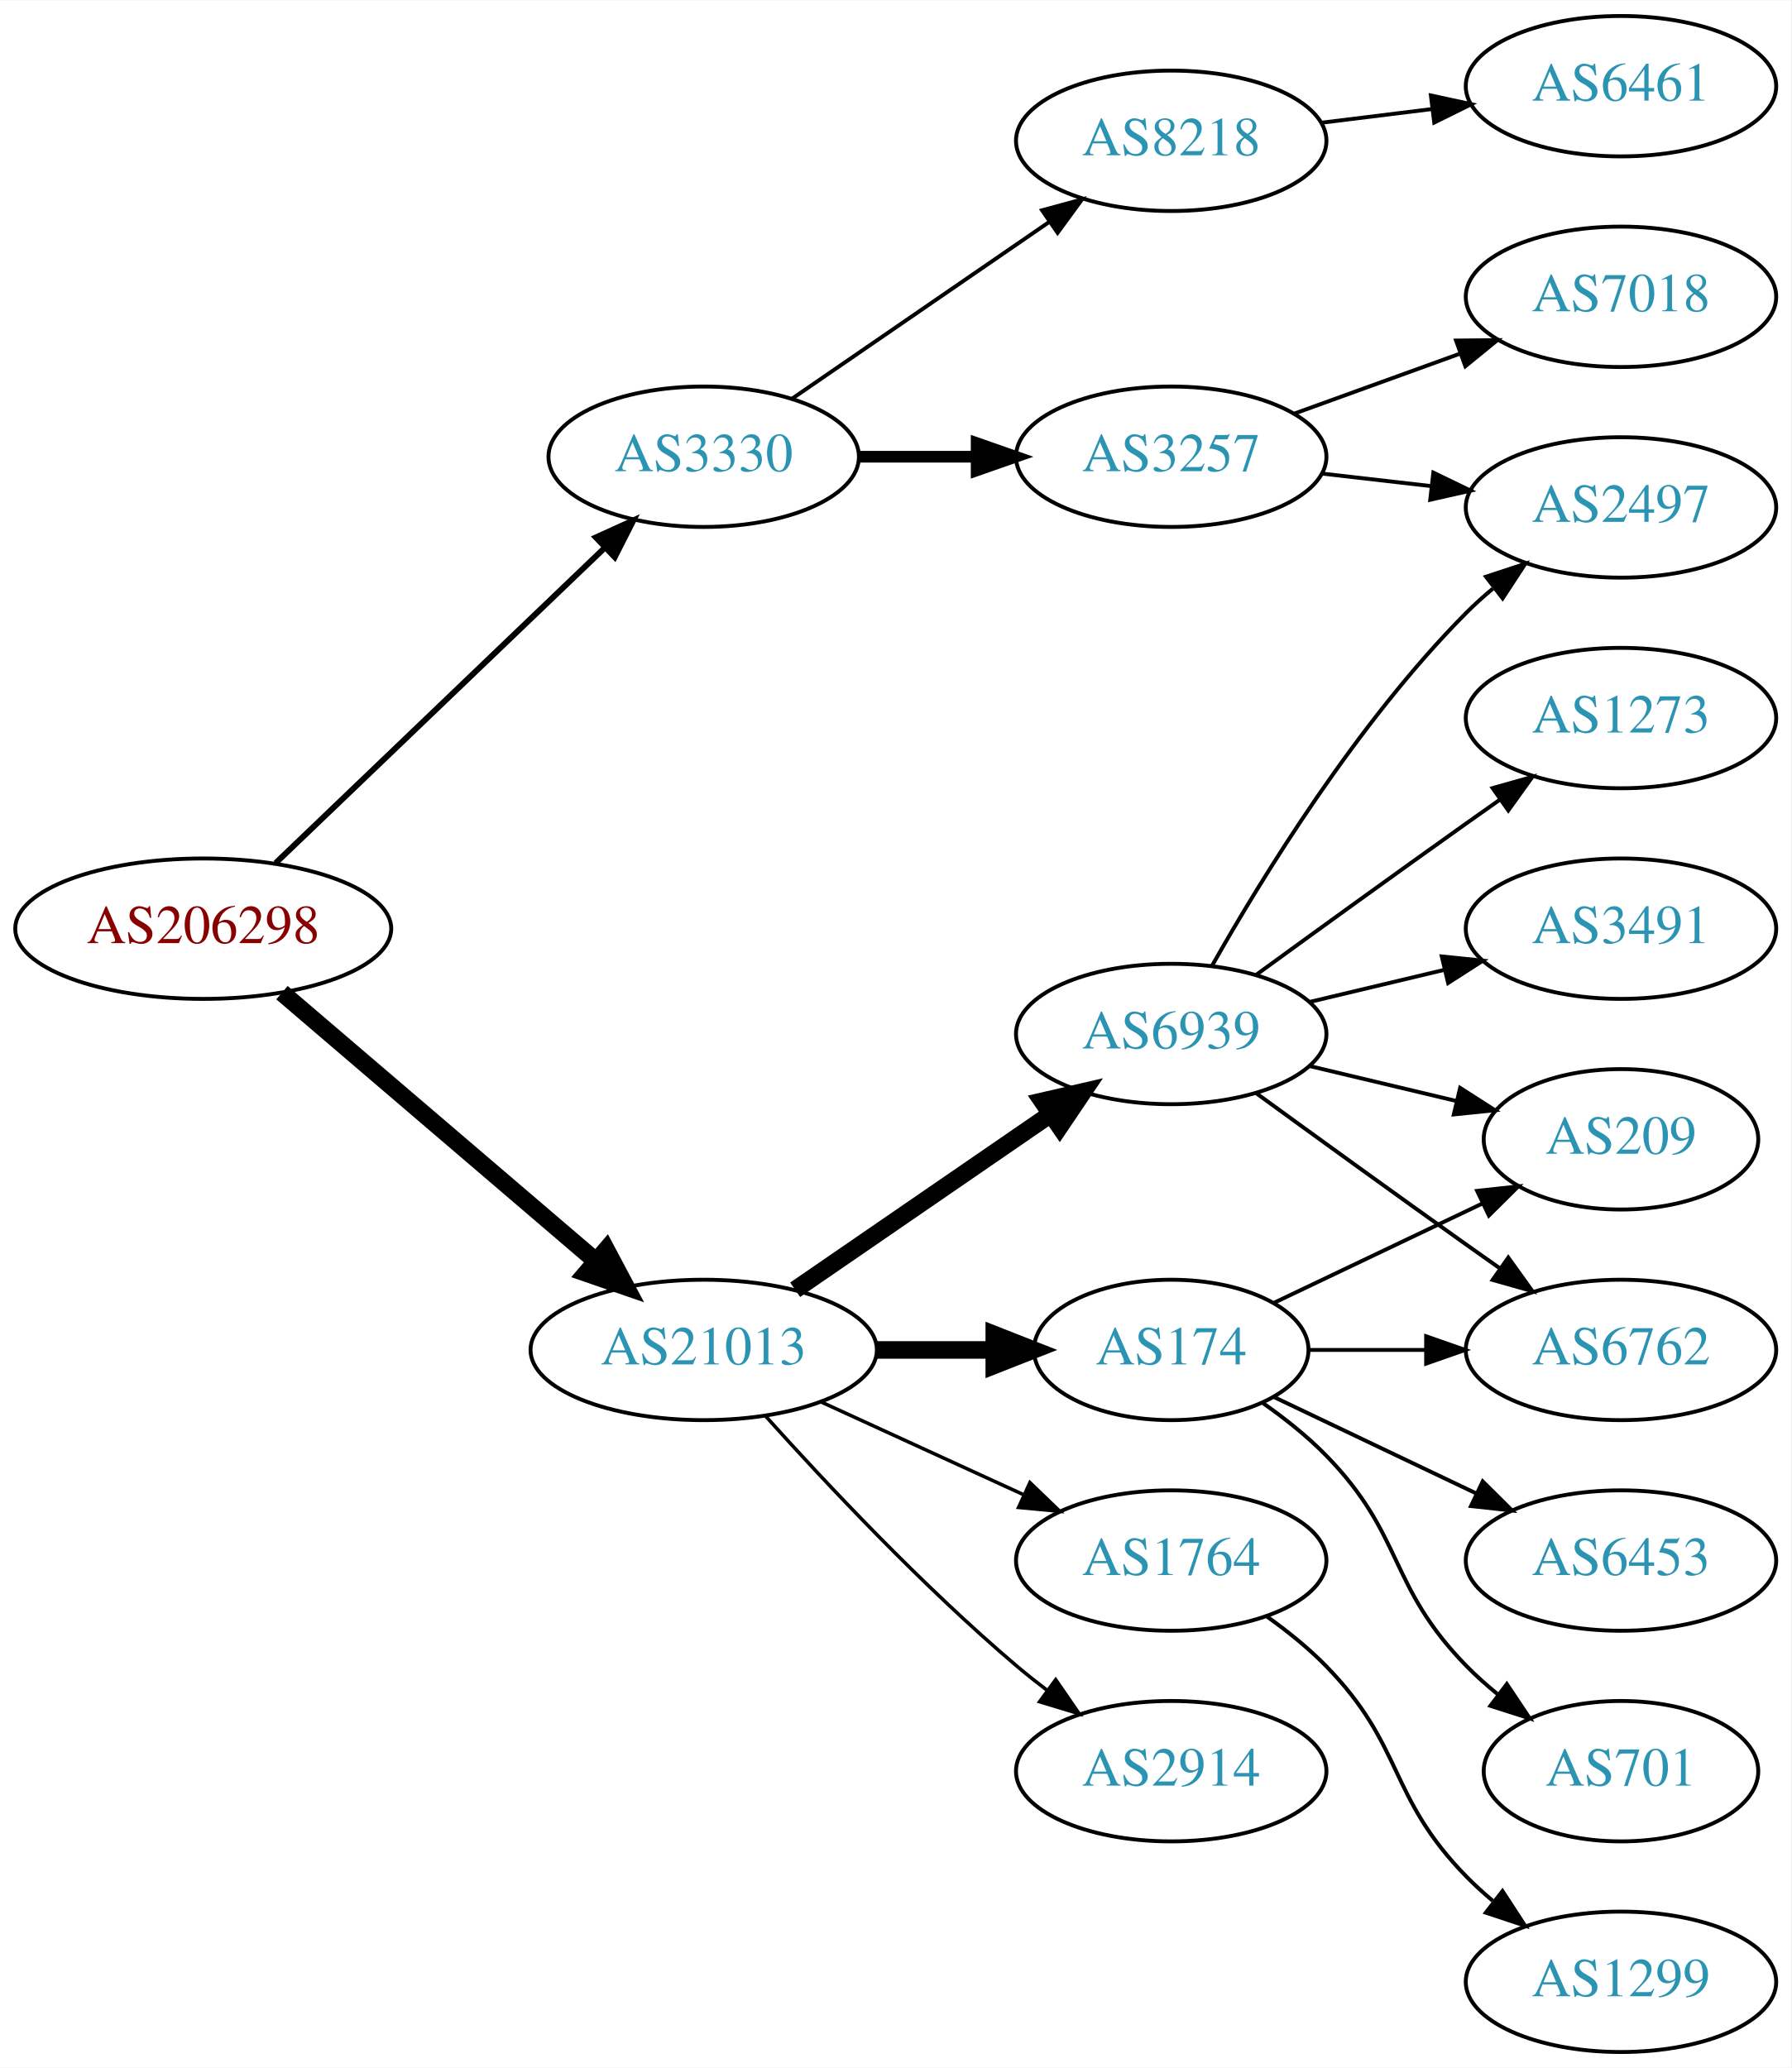
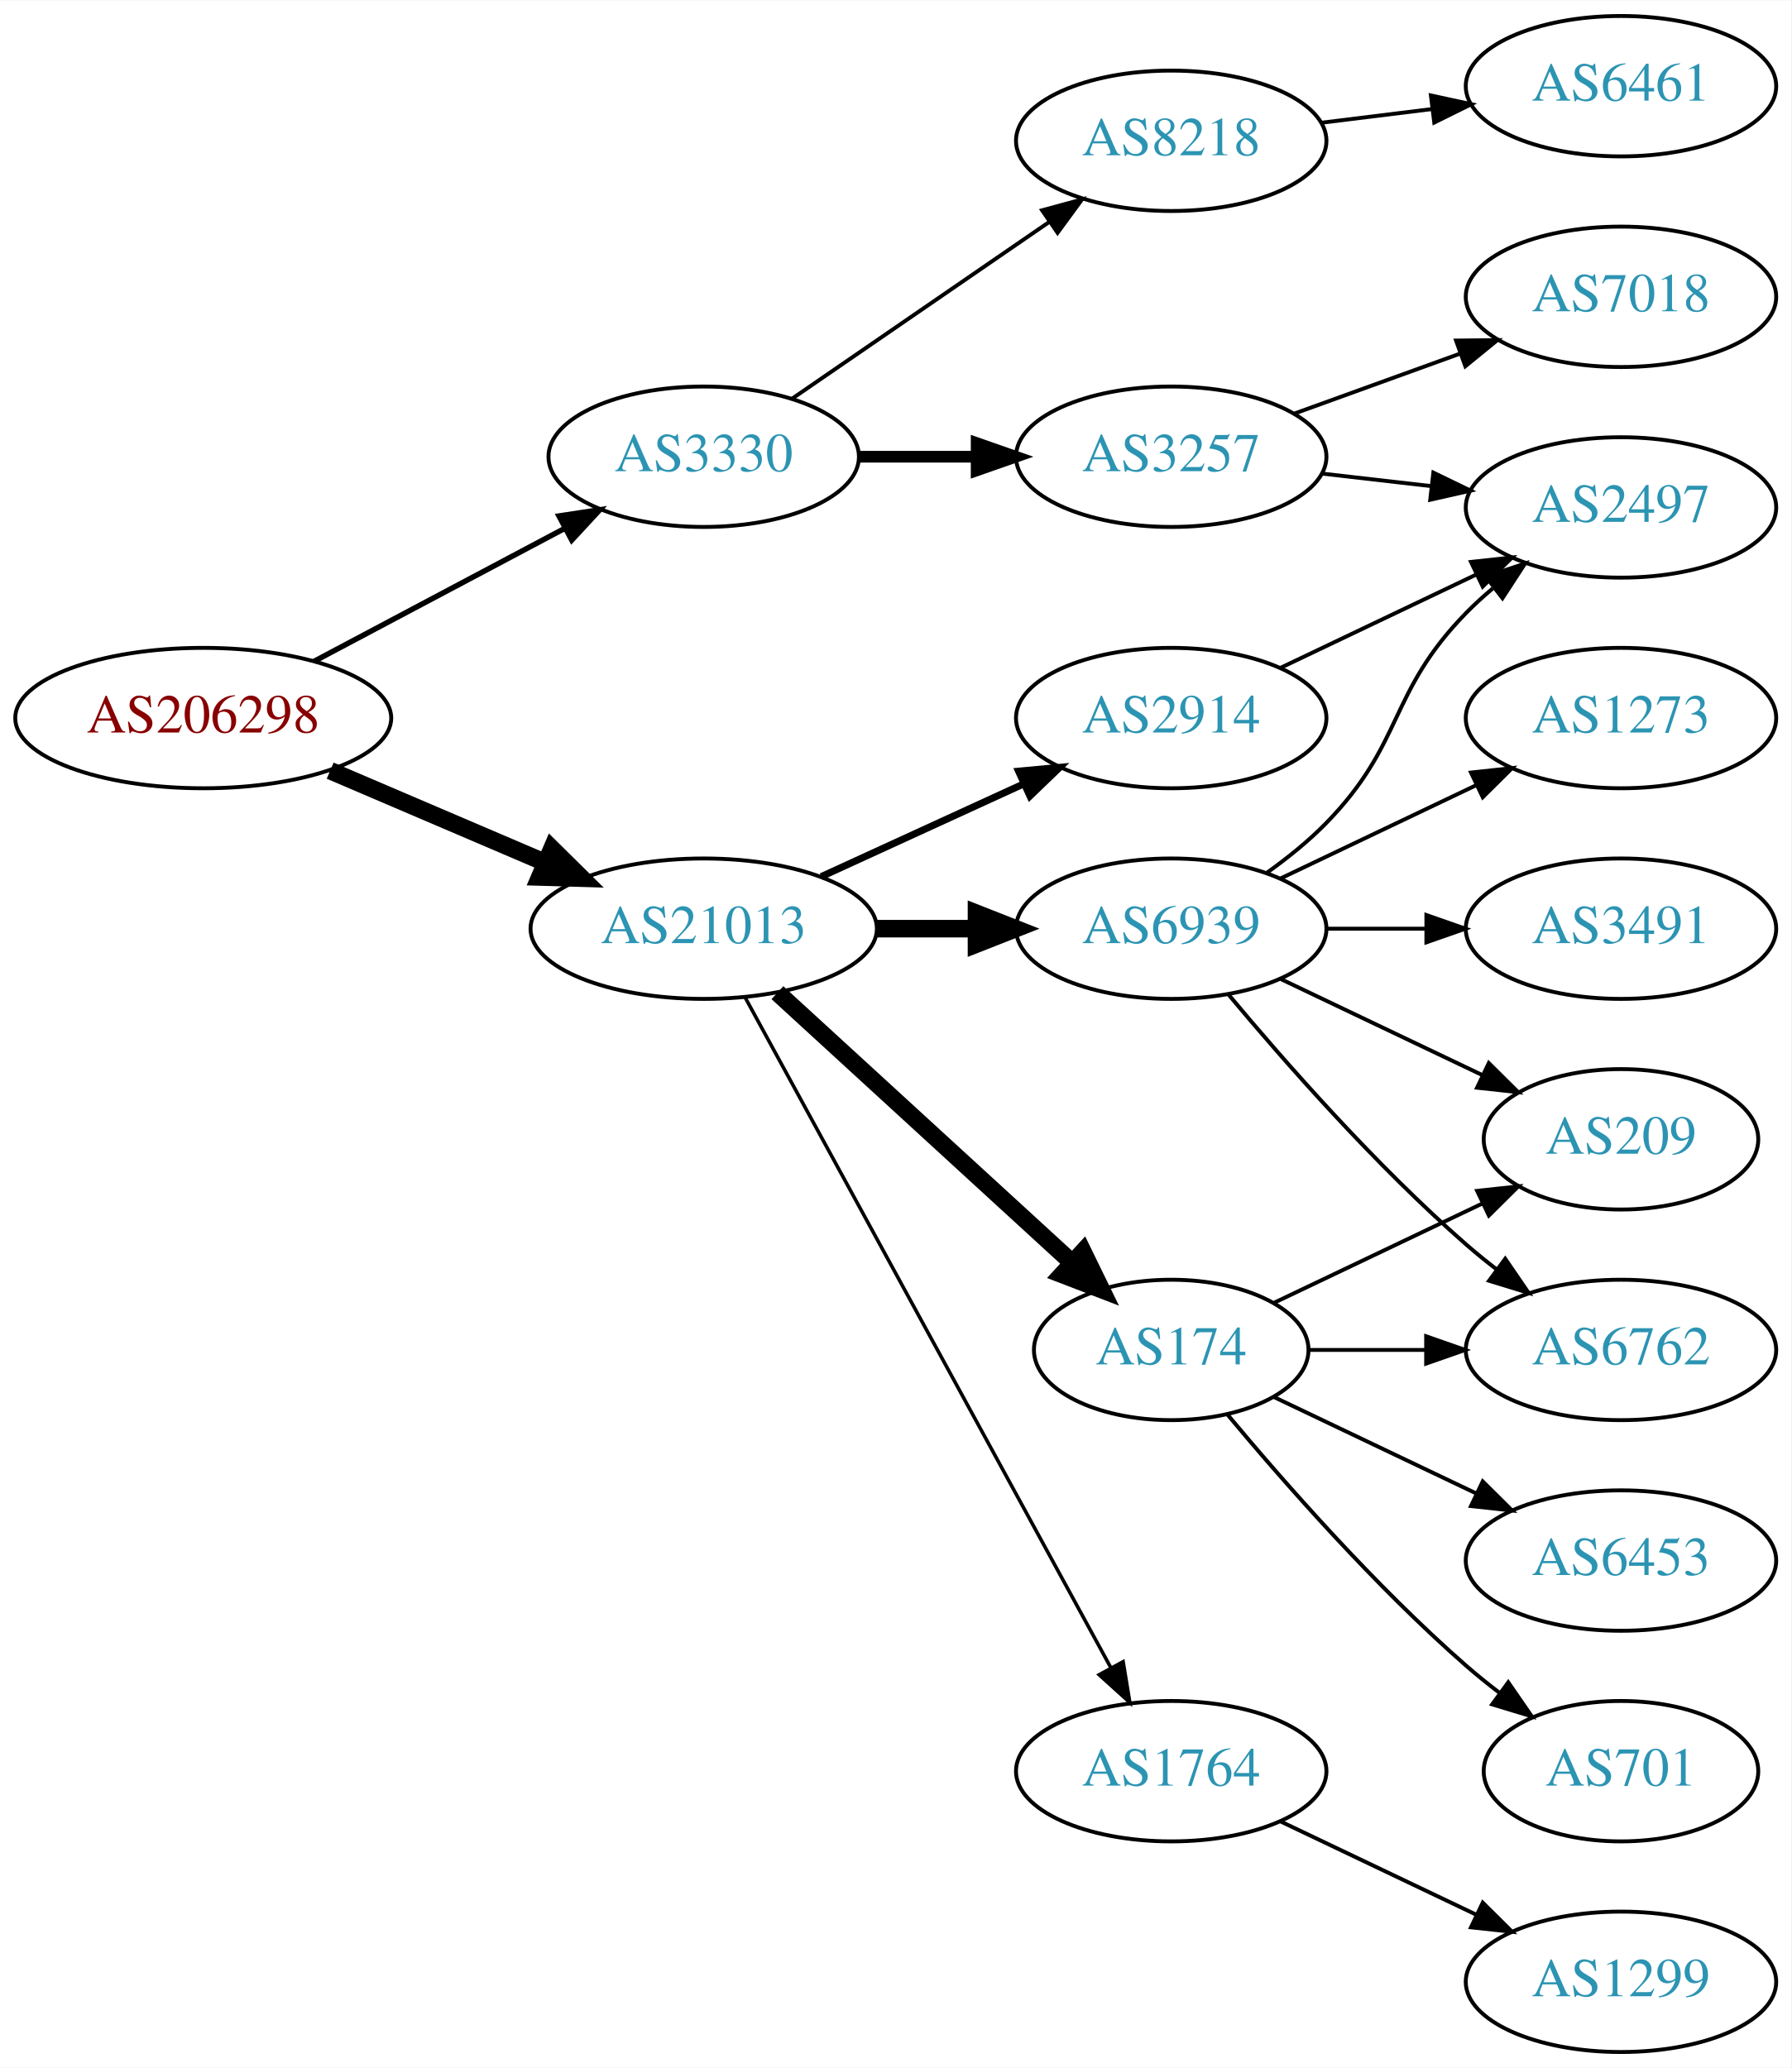
<svg xmlns="http://www.w3.org/2000/svg" xmlns:xlink="http://www.w3.org/1999/xlink" width="459pt" height="530pt" viewBox="0.00 0.00 459.17 530.00">
  <g id="graph0" class="graph" transform="scale(1 1) rotate(0) translate(4 526)">
    <polygon fill="white" stroke="none" points="-4,4 -4,-526 455.17,-526 455.17,4 -4,4" />
    <g id="node1" class="node">
      <g id="a_node1">
        <a xlink:href="/asn/206298" xlink:title="AS206298 ~ RKM-AS [AT]">
-           <ellipse fill="#ffffff" stroke="black" cx="48.096" cy="-288" rx="48.192" ry="18" />
-           <text text-anchor="middle" x="48.096" y="-284.3" font-family="Times,serif" font-size="14.00" fill="#880000">AS206298</text>
+           <ellipse fill="#ffffff" stroke="black" cx="48.096" cy="-342" rx="48.192" ry="18" />
+           <text text-anchor="middle" x="48.096" y="-338.3" font-family="Times,serif" font-size="14.00" fill="#880000">AS206298</text>
        </a>
      </g>
    </g>
    <g id="node2" class="node">
      <g id="a_node2">
        <a xlink:href="/asn/3330" xlink:title="AS3330 ~ Vienna, Austria [AT]">
          <ellipse fill="#ffffff" stroke="black" cx="176.388" cy="-409" rx="39.794" ry="18" />
          <text text-anchor="middle" x="176.388" y="-405.3" font-family="Times,serif" font-size="14.00" fill="#2c94b3">AS3330</text>
        </a>
      </g>
    </g>
    <g id="edge1" class="edge">
-       <path fill="none" stroke="black" stroke-width="1.5" d="M66.656,-304.825C88.645,-325.892 126.426,-362.09 151.156,-385.784" />
-       <polygon fill="black" stroke="black" stroke-width="1.5" points="148.738,-388.314 158.38,-392.705 153.58,-383.26 148.738,-388.314" />
+       <path fill="none" stroke="black" stroke-width="1.385" d="M76.499,-356.538C95.372,-366.551 120.597,-379.933 140.846,-390.675" />
+       <polygon fill="black" stroke="black" stroke-width="1.385" points="139.285,-393.809 149.759,-395.404 142.566,-387.625 139.285,-393.809" />
    </g>
    <g id="node3" class="node">
      <g id="a_node3">
        <a xlink:href="/asn/21013" xlink:title="AS21013 ~ Wels, AT [AT]">
-           <ellipse fill="#ffffff" stroke="black" cx="176.388" cy="-180" rx="44.393" ry="18" />
-           <text text-anchor="middle" x="176.388" y="-176.3" font-family="Times,serif" font-size="14.00" fill="#2c94b3">AS21013</text>
+           <ellipse fill="#ffffff" stroke="black" cx="176.388" cy="-288" rx="44.393" ry="18" />
+           <text text-anchor="middle" x="176.388" y="-284.3" font-family="Times,serif" font-size="14.00" fill="#2c94b3">AS21013</text>
        </a>
      </g>
    </g>
    <g id="edge2" class="edge">
-       <path fill="none" stroke="black" stroke-width="4.5" d="M68.277,-271.597C89.727,-253.254 124.614,-223.419 148.715,-202.809" />
-       <polygon fill="black" stroke="black" stroke-width="4.5" points="151.399,-205.695 156.44,-196.203 146.281,-199.71 151.399,-205.695" />
+       <path fill="none" stroke="black" stroke-width="4.5" d="M80.639,-328.513C97.283,-321.396 117.873,-312.592 135.604,-305.011" />
+       <polygon fill="black" stroke="black" stroke-width="4.5" points="137.469,-308.495 145.116,-300.943 134.373,-301.255 137.469,-308.495" />
    </g>
    <g id="node4" class="node">
      <g id="a_node4">
        <a xlink:href="/asn/3257" xlink:title="AS3257 ~ GTT [DE]">
          <ellipse fill="#ffffff" stroke="black" cx="296.23" cy="-409" rx="39.794" ry="18" />
          <text text-anchor="middle" x="296.23" y="-405.3" font-family="Times,serif" font-size="14.00" fill="#2c94b3">AS3257</text>
        </a>
      </g>
    </g>
    <g id="edge3" class="edge">
      <path fill="none" stroke="black" stroke-width="3" d="M216.3,-409C225.854,-409 236.203,-409 246.166,-409" />
      <polygon fill="black" stroke="black" stroke-width="3" points="246.358,-412.5 256.358,-409 246.358,-405.5 246.358,-412.5" />
    </g>
    <g id="node5" class="node">
      <g id="a_node5">
        <a xlink:href="/asn/8218" xlink:title="AS8218 ~ legacy Neotelecoms [FR]">
          <ellipse fill="#ffffff" stroke="black" cx="296.23" cy="-490" rx="39.794" ry="18" />
          <text text-anchor="middle" x="296.23" y="-486.3" font-family="Times,serif" font-size="14.00" fill="#2c94b3">AS8218</text>
        </a>
      </g>
    </g>
    <g id="edge4" class="edge">
      <path fill="none" stroke="black" d="M199.002,-423.857C217.49,-436.565 244.304,-454.995 264.934,-469.175" />
      <polygon fill="black" stroke="black" points="263.13,-472.183 273.354,-474.963 267.096,-466.414 263.13,-472.183" />
    </g>
    <g id="node9" class="node">
      <g id="a_node9">
        <a xlink:href="/asn/6939" xlink:title="AS6939 ~ Hurricane Electric LLC [US]">
-           <ellipse fill="#ffffff" stroke="black" cx="296.23" cy="-261" rx="39.794" ry="18" />
-           <text text-anchor="middle" x="296.23" y="-257.3" font-family="Times,serif" font-size="14.00" fill="#2c94b3">AS6939</text>
+           <ellipse fill="#ffffff" stroke="black" cx="296.23" cy="-288" rx="39.794" ry="18" />
+           <text text-anchor="middle" x="296.23" y="-284.3" font-family="Times,serif" font-size="14.00" fill="#2c94b3">AS6939</text>
        </a>
      </g>
    </g>
    <g id="edge8" class="edge">
-       <path fill="none" stroke="black" stroke-width="4.5" d="M199.83,-195.426C218.412,-208.198 244.972,-226.455 265.352,-240.463" />
-       <polygon fill="black" stroke="black" stroke-width="4.5" points="263.195,-243.758 273.666,-246.178 267.656,-237.269 263.195,-243.758" />
+       <path fill="none" stroke="black" stroke-width="4.5" d="M220.599,-288C228.911,-288 237.674,-288 246.156,-288" />
+       <polygon fill="black" stroke="black" stroke-width="4.5" points="246.315,-291.938 256.315,-288 246.315,-284.063 246.315,-291.938" />
    </g>
    <g id="node10" class="node">
      <g id="a_node10">
-         <a xlink:href="/asn/2914" xlink:title="AS2914 ~ NTT America, Inc. [US]">
-           <ellipse fill="#ffffff" stroke="black" cx="296.23" cy="-72" rx="39.794" ry="18" />
-           <text text-anchor="middle" x="296.23" y="-68.3" font-family="Times,serif" font-size="14.00" fill="#2c94b3">AS2914</text>
+         <a xlink:href="/asn/174" xlink:title="AS174 ~ Cogent Communications [US]">
+           <ellipse fill="#ffffff" stroke="black" cx="296.23" cy="-180" rx="35.194" ry="18" />
+           <text text-anchor="middle" x="296.23" y="-176.3" font-family="Times,serif" font-size="14.00" fill="#2c94b3">AS174</text>
        </a>
      </g>
    </g>
    <g id="edge9" class="edge">
-       <path fill="none" stroke="black" stroke-width="0.9" d="M192.32,-162.956C207.646,-145.903 232.582,-119.35 256.584,-99 259.081,-96.883 261.741,-94.768 264.453,-92.707" />
-       <polygon fill="black" stroke="black" stroke-width="0.9" points="266.619,-95.459 272.629,-86.734 262.489,-89.806 266.619,-95.459" />
+       <path fill="none" stroke="black" stroke-width="4.5" d="M195.285,-271.597C215.444,-253.122 248.321,-222.991 270.824,-202.368" />
+       <polygon fill="black" stroke="black" stroke-width="4.5" points="273.601,-205.164 278.313,-195.504 268.28,-199.358 273.601,-205.164" />
    </g>
    <g id="node11" class="node">
      <g id="a_node11">
        <a xlink:href="/asn/1764" xlink:title="AS1764 ~ NEXTLAYER-AS [AT]">
-           <ellipse fill="#ffffff" stroke="black" cx="296.23" cy="-126" rx="39.794" ry="18" />
-           <text text-anchor="middle" x="296.23" y="-122.3" font-family="Times,serif" font-size="14.00" fill="#2c94b3">AS1764</text>
+           <ellipse fill="#ffffff" stroke="black" cx="296.23" cy="-72" rx="39.794" ry="18" />
+           <text text-anchor="middle" x="296.23" y="-68.3" font-family="Times,serif" font-size="14.00" fill="#2c94b3">AS1764</text>
        </a>
      </g>
    </g>
    <g id="edge10" class="edge">
-       <path fill="none" stroke="black" stroke-width="0.9" d="M206.517,-166.652C222.128,-159.498 241.526,-150.609 258.198,-142.97" />
-       <polygon fill="black" stroke="black" stroke-width="0.9" points="260.017,-145.986 267.65,-138.638 257.101,-139.622 260.017,-145.986" />
+       <path fill="none" stroke="black" stroke-width="0.9" d="M187.031,-270.324C207.713,-232.416 256.425,-143.127 280.805,-98.442" />
+       <polygon fill="black" stroke="black" stroke-width="0.9" points="283.902,-100.072 285.619,-89.618 277.757,-96.72 283.902,-100.072" />
    </g>
    <g id="node12" class="node">
      <g id="a_node12">
-         <a xlink:href="/asn/174" xlink:title="AS174 ~ Cogent Communications [US]">
-           <ellipse fill="#ffffff" stroke="black" cx="296.23" cy="-180" rx="35.194" ry="18" />
-           <text text-anchor="middle" x="296.23" y="-176.3" font-family="Times,serif" font-size="14.00" fill="#2c94b3">AS174</text>
+         <a xlink:href="/asn/2914" xlink:title="AS2914 ~ NTT America, Inc. [US]">
+           <ellipse fill="#ffffff" stroke="black" cx="296.23" cy="-342" rx="39.794" ry="18" />
+           <text text-anchor="middle" x="296.23" y="-338.3" font-family="Times,serif" font-size="14.00" fill="#2c94b3">AS2914</text>
        </a>
      </g>
    </g>
    <g id="edge11" class="edge">
-       <path fill="none" stroke="black" stroke-width="4.5" d="M220.599,-180C230.447,-180 240.926,-180 250.823,-180" />
-       <polygon fill="black" stroke="black" stroke-width="4.5" points="250.875,-183.938 260.875,-180 250.875,-176.063 250.875,-183.938" />
+       <path fill="none" stroke="black" stroke-width="1.8" d="M206.517,-301.348C222.128,-308.502 241.526,-317.391 258.198,-325.03" />
+       <polygon fill="black" stroke="black" stroke-width="1.8" points="257.101,-328.378 267.65,-329.362 260.017,-322.014 257.101,-328.378" />
    </g>
    <g id="node6" class="node">
      <g id="a_node6">
+         <a xlink:href="/asn/2497" xlink:title="AS2497 ~ Internet Initiative Japan Inc. [JP]">
+           <ellipse fill="#ffffff" stroke="black" cx="411.523" cy="-396" rx="39.794" ry="18" />
+           <text text-anchor="middle" x="411.523" y="-392.3" font-family="Times,serif" font-size="14.00" fill="#2c94b3">AS2497</text>
+         </a>
+       </g>
+     </g>
+     <g id="edge5" class="edge">
+       <path fill="none" stroke="black" d="M334.955,-404.671C343.937,-403.641 353.635,-402.528 362.993,-401.454" />
+       <polygon fill="black" stroke="black" points="363.427,-404.927 372.963,-400.31 362.629,-397.973 363.427,-404.927" />
+     </g>
+     <g id="node7" class="node">
+       <g id="a_node7">
        <a xlink:href="/asn/7018" xlink:title="AS7018 ~ AT&amp;T Services, Inc. [US]">
          <ellipse fill="#ffffff" stroke="black" cx="411.523" cy="-450" rx="39.794" ry="18" />
          <text text-anchor="middle" x="411.523" y="-446.3" font-family="Times,serif" font-size="14.00" fill="#2c94b3">AS7018</text>
        </a>
      </g>
    </g>
-     <g id="edge5" class="edge">
+     <g id="edge6" class="edge">
      <path fill="none" stroke="black" d="M327.889,-420.095C340.861,-424.79 356.155,-430.324 370.035,-435.348" />
      <polygon fill="black" stroke="black" points="369.246,-438.784 379.84,-438.896 371.628,-432.202 369.246,-438.784" />
-     </g>
-     <g id="node7" class="node">
-       <g id="a_node7">
-         <a xlink:href="/asn/2497" xlink:title="AS2497 ~ Internet Initiative Japan Inc. [JP]">
-           <ellipse fill="#ffffff" stroke="black" cx="411.523" cy="-396" rx="39.794" ry="18" />
-           <text text-anchor="middle" x="411.523" y="-392.3" font-family="Times,serif" font-size="14.00" fill="#2c94b3">AS2497</text>
-         </a>
-       </g>
-     </g>
-     <g id="edge6" class="edge">
-       <path fill="none" stroke="black" d="M334.955,-404.671C343.937,-403.641 353.635,-402.528 362.993,-401.454" />
-       <polygon fill="black" stroke="black" points="363.427,-404.927 372.963,-400.31 362.629,-397.973 363.427,-404.927" />
    </g>
    <g id="node8" class="node">
      <g id="a_node8">
        <a xlink:href="/asn/6461" xlink:title="AS6461 ~ Zayo Bandwidth [US]">
          <ellipse fill="#ffffff" stroke="black" cx="411.523" cy="-504" rx="39.794" ry="18" />
          <text text-anchor="middle" x="411.523" y="-500.3" font-family="Times,serif" font-size="14.00" fill="#2c94b3">AS6461</text>
        </a>
      </g>
    </g>
    <g id="edge7" class="edge">
      <path fill="none" stroke="black" d="M334.64,-494.623C343.728,-495.746 353.566,-496.962 363.05,-498.134" />
      <polygon fill="black" stroke="black" points="362.798,-501.629 373.152,-499.382 363.657,-494.682 362.798,-501.629" />
    </g>
-     <g id="edge14" class="edge">
-       <path fill="none" stroke="black" d="M306.69,-278.49C319.472,-301.096 343.904,-340.886 371.877,-369 373.987,-371.121 376.283,-373.188 378.669,-375.171" />
-       <polygon fill="black" stroke="black" points="376.921,-378.242 386.984,-381.556 381.184,-372.69 376.921,-378.242" />
+     <g id="edge13" class="edge">
+       <path fill="none" stroke="black" d="M320.824,-302.389C326.08,-306.148 331.412,-310.437 335.877,-315 356.049,-335.617 351.704,-348.383 371.877,-369 373.969,-371.139 376.253,-373.218 378.63,-375.21" />
+       <polygon fill="black" stroke="black" points="376.873,-378.275 386.929,-381.611 381.148,-372.732 376.873,-378.275" />
    </g>
    <g id="node13" class="node">
      <g id="a_node13">
+         <a xlink:href="/asn/209" xlink:title="AS209 ~ CenturyLink Communications, LLC [US]">
+           <ellipse fill="#ffffff" stroke="black" cx="411.523" cy="-234" rx="35.194" ry="18" />
+           <text text-anchor="middle" x="411.523" y="-230.3" font-family="Times,serif" font-size="14.00" fill="#2c94b3">AS209</text>
+         </a>
+       </g>
+     </g>
+     <g id="edge12" class="edge">
+       <path fill="none" stroke="black" d="M324.367,-275.066C339.798,-267.71 359.284,-258.423 375.819,-250.541" />
+       <polygon fill="black" stroke="black" points="377.64,-253.551 385.161,-246.089 374.628,-247.232 377.64,-253.551" />
+     </g>
+     <g id="node14" class="node">
+       <g id="a_node14">
+         <a xlink:href="/asn/3491" xlink:title="AS3491 ~ PCCW Global, Inc. [US]">
+           <ellipse fill="#ffffff" stroke="black" cx="411.523" cy="-288" rx="39.794" ry="18" />
+           <text text-anchor="middle" x="411.523" y="-284.3" font-family="Times,serif" font-size="14.00" fill="#2c94b3">AS3491</text>
+         </a>
+       </g>
+     </g>
+     <g id="edge14" class="edge">
+       <path fill="none" stroke="black" d="M335.902,-288C344.105,-288 352.869,-288 361.401,-288" />
+       <polygon fill="black" stroke="black" points="361.641,-291.5 371.641,-288 361.641,-284.5 361.641,-291.5" />
+     </g>
+     <g id="node15" class="node">
+       <g id="a_node15">
        <a xlink:href="/asn/6762" xlink:title="AS6762 ~ TELECOM ITALIA SPARKLE S.p.A. [IT]">
          <ellipse fill="#ffffff" stroke="black" cx="411.523" cy="-180" rx="39.794" ry="18" />
          <text text-anchor="middle" x="411.523" y="-176.3" font-family="Times,serif" font-size="14.00" fill="#2c94b3">AS6762</text>
        </a>
      </g>
    </g>
-     <g id="edge12" class="edge">
-       <path fill="none" stroke="black" d="M318.078,-245.778C333.012,-234.909 353.626,-219.975 371.877,-207 374.697,-204.995 377.64,-202.915 380.588,-200.841" />
-       <polygon fill="black" stroke="black" points="382.634,-203.681 388.813,-195.074 378.616,-197.95 382.634,-203.681" />
-     </g>
-     <g id="node14" class="node">
-       <g id="a_node14">
-         <a xlink:href="/asn/209" xlink:title="AS209 ~ CenturyLink Communications, LLC [US]">
-           <ellipse fill="#ffffff" stroke="black" cx="411.523" cy="-234" rx="35.194" ry="18" />
-           <text text-anchor="middle" x="411.523" y="-230.3" font-family="Times,serif" font-size="14.00" fill="#2c94b3">AS209</text>
-         </a>
-       </g>
-     </g>
-     <g id="edge13" class="edge">
-       <path fill="none" stroke="black" d="M331.837,-252.752C343.632,-249.942 356.937,-246.771 369.204,-243.847" />
-       <polygon fill="black" stroke="black" points="370.293,-247.186 379.209,-241.463 368.67,-240.376 370.293,-247.186" />
-     </g>
-     <g id="node15" class="node">
-       <g id="a_node15">
-         <a xlink:href="/asn/3491" xlink:title="AS3491 ~ PCCW Global, Inc. [US]">
-           <ellipse fill="#ffffff" stroke="black" cx="411.523" cy="-288" rx="39.794" ry="18" />
-           <text text-anchor="middle" x="411.523" y="-284.3" font-family="Times,serif" font-size="14.00" fill="#2c94b3">AS3491</text>
-         </a>
-       </g>
-     </g>
    <g id="edge15" class="edge">
-       <path fill="none" stroke="black" d="M331.837,-269.248C342.709,-271.838 354.863,-274.735 366.305,-277.462" />
-       <polygon fill="black" stroke="black" points="365.589,-280.889 376.128,-279.803 367.212,-274.08 365.589,-280.889" />
+       <path fill="none" stroke="black" d="M310.86,-271.183C325.143,-254.071 348.689,-227.255 371.877,-207 374.342,-204.846 376.981,-202.706 379.678,-200.628" />
+       <polygon fill="black" stroke="black" points="381.851,-203.375 387.832,-194.63 377.703,-197.736 381.851,-203.375" />
    </g>
    <g id="node16" class="node">
      <g id="a_node16">
        <a xlink:href="/asn/1273" xlink:title="AS1273 ~ Vodafone Group PLC [EU]">
          <ellipse fill="#ffffff" stroke="black" cx="411.523" cy="-342" rx="39.794" ry="18" />
          <text text-anchor="middle" x="411.523" y="-338.3" font-family="Times,serif" font-size="14.00" fill="#2c94b3">AS1273</text>
        </a>
      </g>
    </g>
    <g id="edge16" class="edge">
-       <path fill="none" stroke="black" d="M318.078,-276.222C333.012,-287.091 353.626,-302.025 371.877,-315 374.697,-317.005 377.64,-319.085 380.588,-321.159" />
-       <polygon fill="black" stroke="black" points="378.616,-324.05 388.813,-326.926 382.634,-318.319 378.616,-324.05" />
+       <path fill="none" stroke="black" d="M324.367,-300.934C339.361,-308.081 358.182,-317.052 374.405,-324.785" />
+       <polygon fill="black" stroke="black" points="373.075,-328.028 383.608,-329.171 376.087,-321.709 373.075,-328.028" />
+     </g>
+     <g id="edge19" class="edge">
+       <path fill="none" stroke="black" d="M322.655,-192.119C338.398,-199.622 358.82,-209.356 376.013,-217.551" />
+       <polygon fill="black" stroke="black" points="374.65,-220.779 385.183,-221.922 377.662,-214.46 374.65,-220.779" />
+     </g>
+     <g id="edge20" class="edge">
+       <path fill="none" stroke="black" d="M331.529,-180C340.906,-180 351.257,-180 361.291,-180" />
+       <polygon fill="black" stroke="black" points="361.58,-183.5 371.58,-180 361.58,-176.5 361.58,-183.5" />
    </g>
    <g id="node17" class="node">
      <g id="a_node17">
-         <a xlink:href="/asn/1299" xlink:title="AS1299 ~ Telia Carrier [EU]">
-           <ellipse fill="#ffffff" stroke="black" cx="411.523" cy="-18" rx="39.794" ry="18" />
-           <text text-anchor="middle" x="411.523" y="-14.3" font-family="Times,serif" font-size="14.00" fill="#2c94b3">AS1299</text>
+         <a xlink:href="/asn/6453" xlink:title="AS6453 ~ TATA COMMUNICATIONS (AMERICA) INC [US]">
+           <ellipse fill="#ffffff" stroke="black" cx="411.523" cy="-126" rx="39.794" ry="18" />
+           <text text-anchor="middle" x="411.523" y="-122.3" font-family="Times,serif" font-size="14.00" fill="#2c94b3">AS6453</text>
        </a>
      </g>
    </g>
    <g id="edge17" class="edge">
-       <path fill="none" stroke="black" d="M320.824,-111.611C326.08,-107.852 331.412,-103.563 335.877,-99 356.049,-78.383 351.704,-65.617 371.877,-45 373.969,-42.861 376.253,-40.782 378.63,-38.79" />
-       <polygon fill="black" stroke="black" points="381.148,-41.268 386.929,-32.389 376.873,-35.725 381.148,-41.268" />
-     </g>
-     <g id="edge21" class="edge">
-       <path fill="none" stroke="black" d="M331.529,-180C340.906,-180 351.257,-180 361.291,-180" />
-       <polygon fill="black" stroke="black" points="361.58,-183.5 371.58,-180 361.58,-176.5 361.58,-183.5" />
-     </g>
-     <g id="edge18" class="edge">
-       <path fill="none" stroke="black" d="M322.655,-192.119C338.398,-199.622 358.82,-209.356 376.013,-217.551" />
-       <polygon fill="black" stroke="black" points="374.65,-220.779 385.183,-221.922 377.662,-214.46 374.65,-220.779" />
+       <path fill="none" stroke="black" d="M322.655,-167.881C337.958,-160.587 357.681,-151.186 374.563,-143.14" />
+       <polygon fill="black" stroke="black" points="376.082,-146.293 383.604,-138.831 373.071,-139.974 376.082,-146.293" />
    </g>
    <g id="node18" class="node">
      <g id="a_node18">
        <a xlink:href="/asn/701" xlink:title="AS701 ~ UUNET [US]">
          <ellipse fill="#ffffff" stroke="black" cx="411.523" cy="-72" rx="35.194" ry="18" />
          <text text-anchor="middle" x="411.523" y="-68.3" font-family="Times,serif" font-size="14.00" fill="#2c94b3">AS701</text>
        </a>
      </g>
    </g>
-     <g id="edge19" class="edge">
-       <path fill="none" stroke="black" d="M319.613,-166.468C325.255,-162.51 331.068,-157.914 335.877,-153 356.049,-132.383 351.704,-119.617 371.877,-99 374.356,-96.466 377.102,-94.017 379.955,-91.696" />
-       <polygon fill="black" stroke="black" points="382.257,-94.343 388.14,-85.532 378.046,-88.752 382.257,-94.343" />
+     <g id="edge18" class="edge">
+       <path fill="none" stroke="black" d="M310.595,-163.501C324.85,-146.404 348.545,-119.381 371.877,-99 374.546,-96.668 377.419,-94.352 380.35,-92.114" />
+       <polygon fill="black" stroke="black" points="382.627,-94.784 388.641,-86.061 378.5,-89.13 382.627,-94.784" />
    </g>
    <g id="node19" class="node">
      <g id="a_node19">
-         <a xlink:href="/asn/6453" xlink:title="AS6453 ~ TATA COMMUNICATIONS (AMERICA) INC [US]">
-           <ellipse fill="#ffffff" stroke="black" cx="411.523" cy="-126" rx="39.794" ry="18" />
-           <text text-anchor="middle" x="411.523" y="-122.3" font-family="Times,serif" font-size="14.00" fill="#2c94b3">AS6453</text>
-         </a>
-       </g>
-     </g>
-     <g id="edge20" class="edge">
-       <path fill="none" stroke="black" d="M322.655,-167.881C337.958,-160.587 357.681,-151.186 374.563,-143.14" />
-       <polygon fill="black" stroke="black" points="376.082,-146.293 383.604,-138.831 373.071,-139.974 376.082,-146.293" />
+         <a xlink:href="/asn/1299" xlink:title="AS1299 ~ Telia Carrier [EU]">
+           <ellipse fill="#ffffff" stroke="black" cx="411.523" cy="-18" rx="39.794" ry="18" />
+           <text text-anchor="middle" x="411.523" y="-14.3" font-family="Times,serif" font-size="14.00" fill="#2c94b3">AS1299</text>
+         </a>
+       </g>
+     </g>
+     <g id="edge21" class="edge">
+       <path fill="none" stroke="black" d="M324.367,-59.066C339.361,-51.919 358.182,-42.948 374.405,-35.215" />
+       <polygon fill="black" stroke="black" points="376.087,-38.291 383.608,-30.829 373.075,-31.972 376.087,-38.291" />
+     </g>
+     <g id="edge22" class="edge">
+       <path fill="none" stroke="black" d="M324.367,-354.934C339.361,-362.081 358.182,-371.052 374.405,-378.785" />
+       <polygon fill="black" stroke="black" points="373.075,-382.028 383.608,-383.171 376.087,-375.709 373.075,-382.028" />
    </g>
  </g>
</svg>
